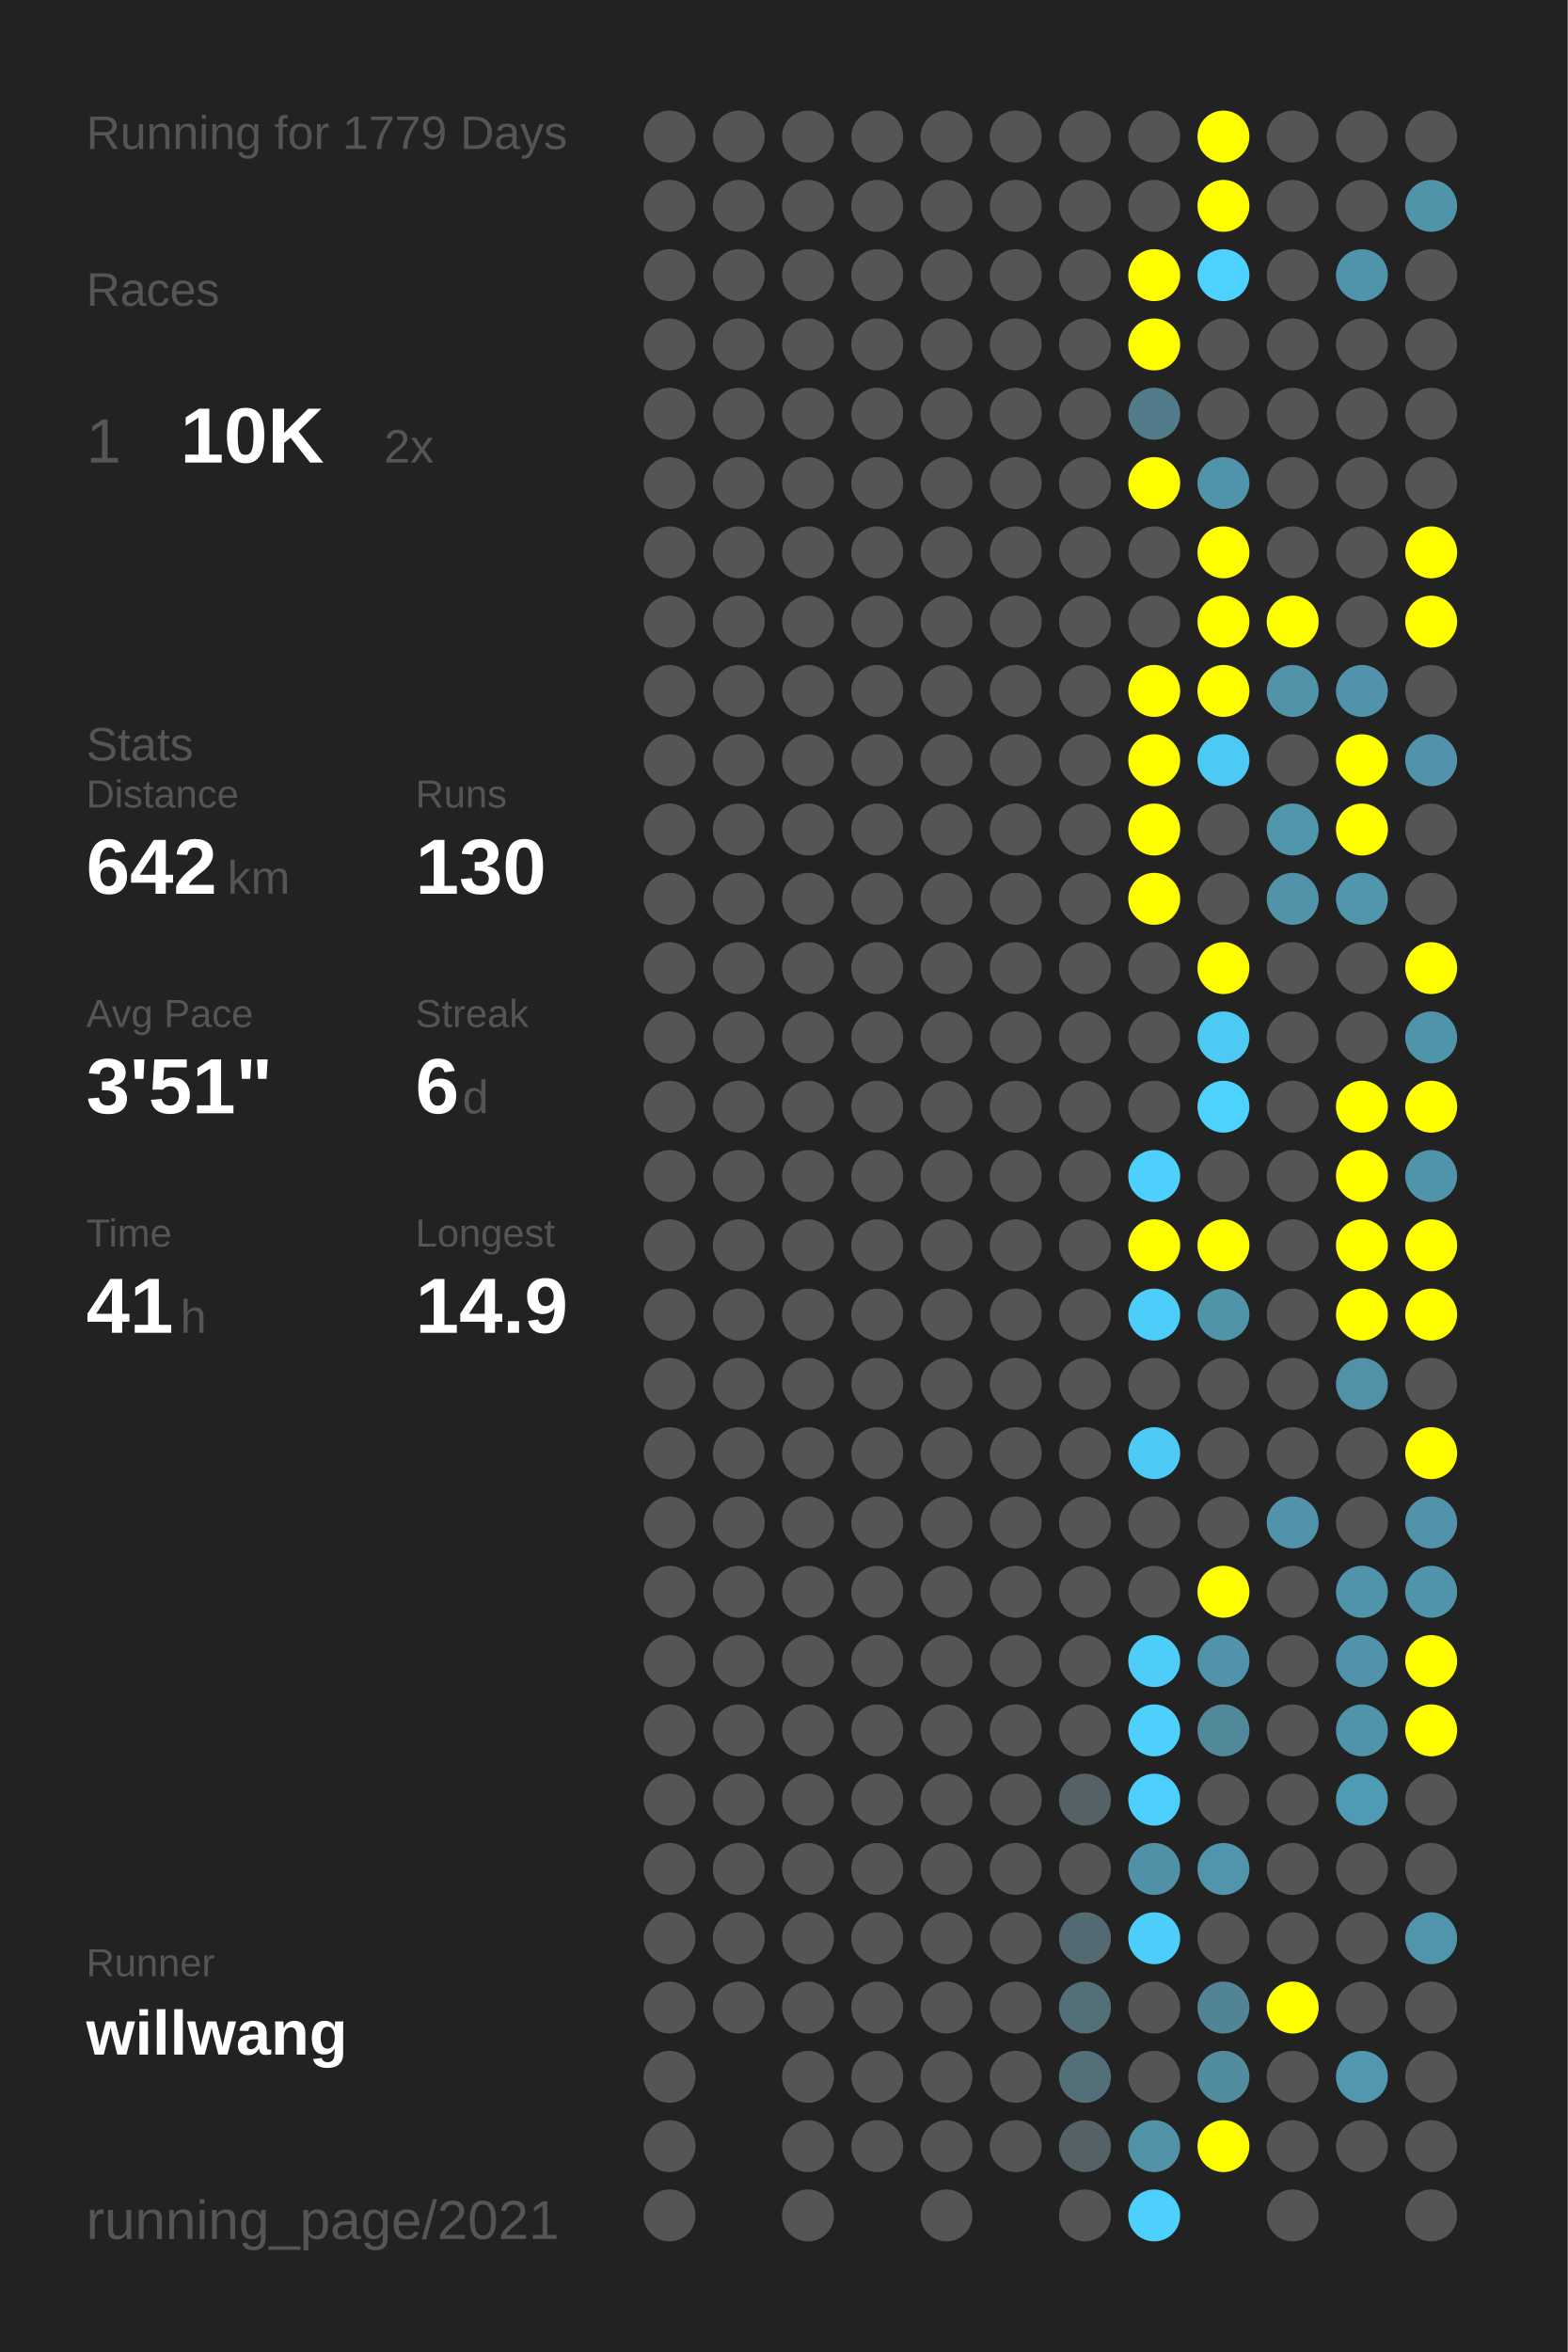
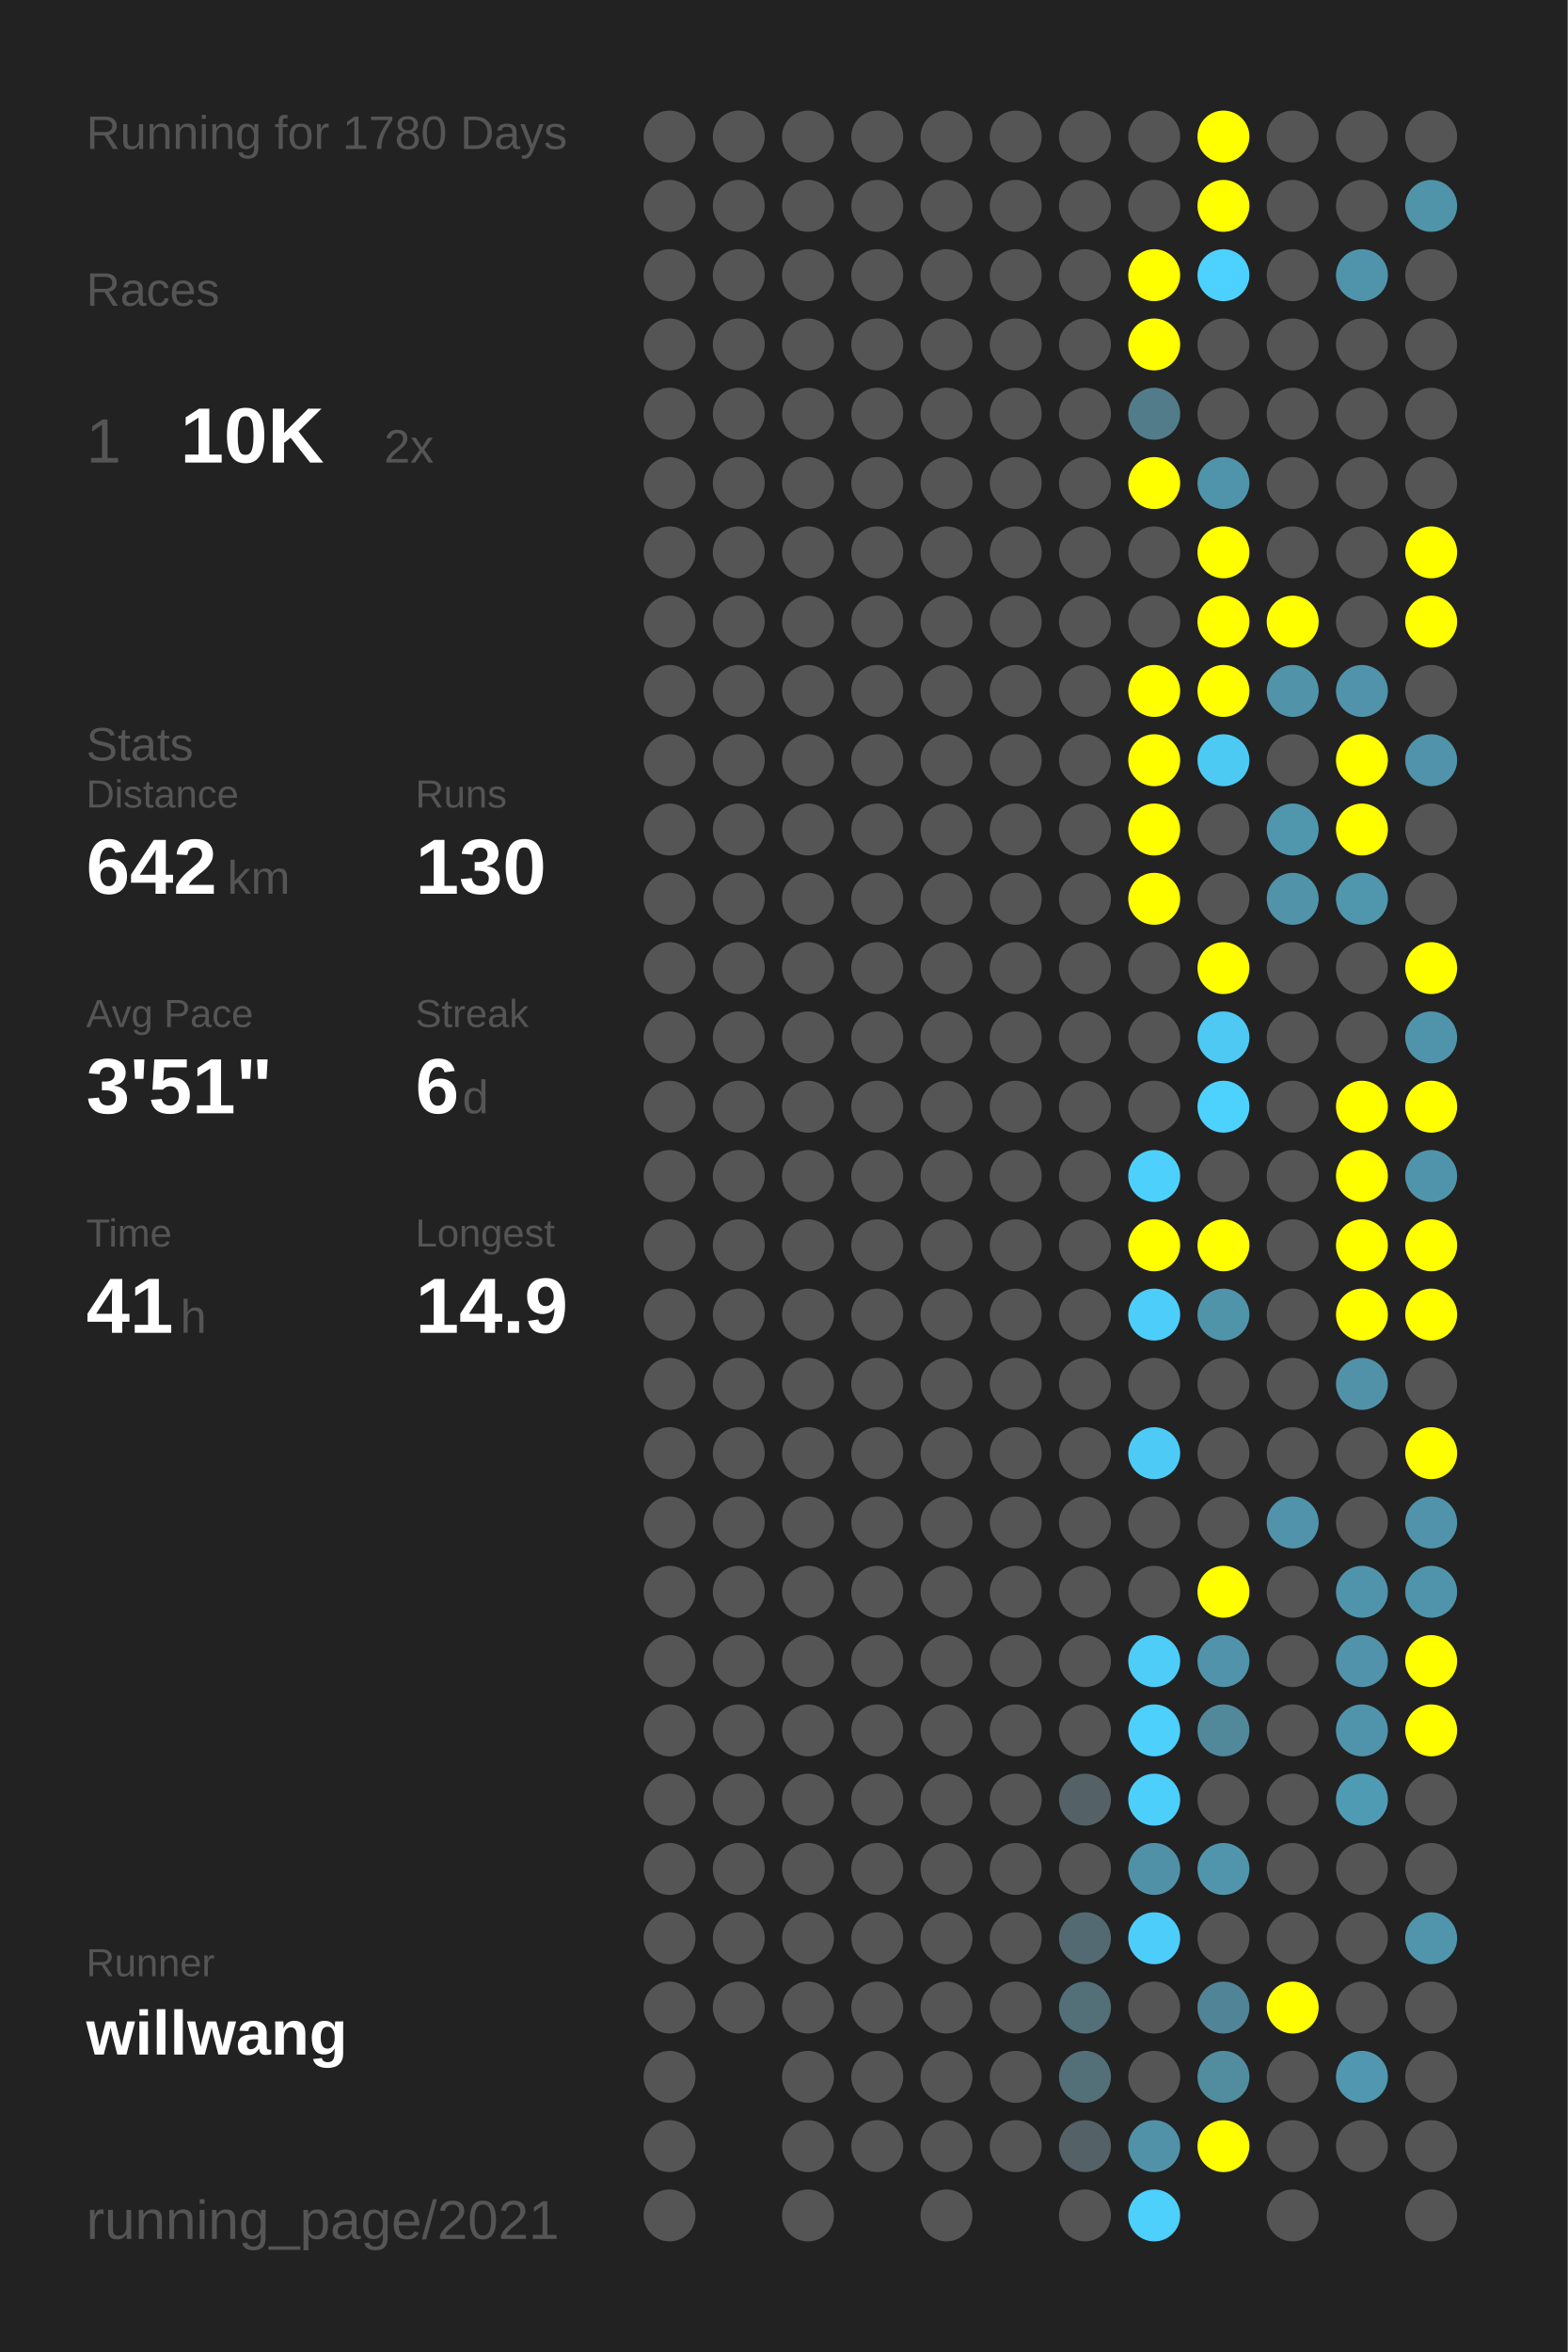
<svg xmlns="http://www.w3.org/2000/svg" baseProfile="full" height="300mm" version="1.1" viewBox="0,0,200,300" width="200mm">
  <defs />
  <rect fill="#222222" height="300" width="200" x="0" y="0" />
-   <text fill="#555555" style="font-size:6px; font-family:Arial;" x="11" y="19">Running for 1779 Days</text>
+   <text fill="#555555" style="font-size:6px; font-family:Arial;" x="11" y="19">Running for 1780 Days</text>
  <text fill="#555555" style="font-size:6px; font-family:Arial;" x="11" y="39">Races</text>
  <text fill="#555555" style="font-size:8px; font-family:Arial;" x="11" y="59">1</text>
  <text fill="#FFFFFF" style="font-size:10px; font-family:Arial; font-weight:bold;" x="23" y="59">10K</text>
  <text fill="#555555" style="font-size:6px; font-family:Arial;" x="49" y="59">2x</text>
  <text fill="#555555" style="font-size:6px; font-family:Arial;" x="11" y="97">Stats</text>
  <text fill="#555555" style="font-size:5px; font-family:Arial;" x="11" y="103">Distance</text>
  <text fill="#FFFFFF" style="font-size:10px; font-family:Arial; font-weight:bold;" x="11" y="114">642</text>
  <text fill="#555555" style="font-size:6px; font-family:Arial;" x="29" y="114">km</text>
  <text fill="#555555" style="font-size:5px; font-family:Arial;" x="53" y="103">Runs</text>
  <text fill="#FFFFFF" style="font-size:10px; font-family:Arial; font-weight:bold;" x="53" y="114">130</text>
  <text fill="#555555" style="font-size:5px; font-family:Arial;" x="11" y="131">Avg Pace</text>
  <text fill="#FFFFFF" style="font-size:10px; font-family:Arial; font-weight:bold;" x="11" y="142">3'51"</text>
  <text fill="#555555" style="font-size:5px; font-family:Arial;" x="53" y="131">Streak</text>
  <text fill="#FFFFFF" style="font-size:10px; font-family:Arial; font-weight:bold;" x="53" y="142">6</text>
  <text fill="#555555" style="font-size:6px; font-family:Arial;" x="59" y="142">d</text>
  <text fill="#555555" style="font-size:5px; font-family:Arial;" x="11" y="159">Time</text>
  <text fill="#FFFFFF" style="font-size:10px; font-family:Arial; font-weight:bold;" x="11" y="170">41</text>
  <text fill="#555555" style="font-size:6px; font-family:Arial;" x="23" y="170">h</text>
  <text fill="#555555" style="font-size:5px; font-family:Arial;" x="53" y="159">Longest</text>
  <text fill="#FFFFFF" style="font-size:10px; font-family:Arial; font-weight:bold;" x="53" y="170">14.9</text>
  <text fill="#555555" style="font-size:5px; font-family:Arial;" x="11" y="252.065">Runner</text>
  <text fill="#FFFFFF" style="font-size:8px; font-family:Arial; font-weight:bold;" x="11" y="262.065">willwang</text>
  <text fill="#555555" style="font-size:7px; font-family:Arial;" x="11" y="285.581">running_page/2021</text>
  <circle cx="85.417" cy="17.419" fill="#555555" r="3.312" />
  <circle cx="85.417" cy="26.258" fill="#555555" r="3.312" />
  <circle cx="85.417" cy="35.097" fill="#555555" r="3.312" />
  <circle cx="85.417" cy="43.935" fill="#555555" r="3.312" />
  <circle cx="85.417" cy="52.774" fill="#555555" r="3.312" />
  <circle cx="85.417" cy="61.613" fill="#555555" r="3.312" />
  <circle cx="85.417" cy="70.452" fill="#555555" r="3.312" />
  <circle cx="85.417" cy="79.29" fill="#555555" r="3.312" />
  <circle cx="85.417" cy="88.129" fill="#555555" r="3.312" />
  <circle cx="85.417" cy="96.968" fill="#555555" r="3.312" />
  <circle cx="85.417" cy="105.806" fill="#555555" r="3.312" />
  <circle cx="85.417" cy="114.645" fill="#555555" r="3.312" />
  <circle cx="85.417" cy="123.484" fill="#555555" r="3.312" />
  <circle cx="85.417" cy="132.323" fill="#555555" r="3.312" />
  <circle cx="85.417" cy="141.161" fill="#555555" r="3.312" />
  <circle cx="85.417" cy="150" fill="#555555" r="3.312" />
  <circle cx="85.417" cy="158.839" fill="#555555" r="3.312" />
  <circle cx="85.417" cy="167.677" fill="#555555" r="3.312" />
  <circle cx="85.417" cy="176.516" fill="#555555" r="3.312" />
  <circle cx="85.417" cy="185.355" fill="#555555" r="3.312" />
  <circle cx="85.417" cy="194.194" fill="#555555" r="3.312" />
  <circle cx="85.417" cy="203.032" fill="#555555" r="3.312" />
  <circle cx="85.417" cy="211.871" fill="#555555" r="3.312" />
  <circle cx="85.417" cy="220.71" fill="#555555" r="3.312" />
  <circle cx="85.417" cy="229.548" fill="#555555" r="3.312" />
  <circle cx="85.417" cy="238.387" fill="#555555" r="3.312" />
  <circle cx="85.417" cy="247.226" fill="#555555" r="3.312" />
  <circle cx="85.417" cy="256.065" fill="#555555" r="3.312" />
  <circle cx="85.417" cy="264.903" fill="#555555" r="3.312" />
  <circle cx="85.417" cy="273.742" fill="#555555" r="3.312" />
  <circle cx="85.417" cy="282.581" fill="#555555" r="3.312" />
  <circle cx="94.25" cy="17.419" fill="#555555" r="3.312" />
  <circle cx="94.25" cy="26.258" fill="#555555" r="3.312" />
  <circle cx="94.25" cy="35.097" fill="#555555" r="3.312" />
  <circle cx="94.25" cy="43.935" fill="#555555" r="3.312" />
  <circle cx="94.25" cy="52.774" fill="#555555" r="3.312" />
  <circle cx="94.25" cy="61.613" fill="#555555" r="3.312" />
  <circle cx="94.25" cy="70.452" fill="#555555" r="3.312" />
  <circle cx="94.25" cy="79.29" fill="#555555" r="3.312" />
  <circle cx="94.25" cy="88.129" fill="#555555" r="3.312" />
  <circle cx="94.25" cy="96.968" fill="#555555" r="3.312" />
  <circle cx="94.25" cy="105.806" fill="#555555" r="3.312" />
  <circle cx="94.25" cy="114.645" fill="#555555" r="3.312" />
  <circle cx="94.25" cy="123.484" fill="#555555" r="3.312" />
  <circle cx="94.25" cy="132.323" fill="#555555" r="3.312" />
  <circle cx="94.25" cy="141.161" fill="#555555" r="3.312" />
  <circle cx="94.25" cy="150" fill="#555555" r="3.312" />
  <circle cx="94.25" cy="158.839" fill="#555555" r="3.312" />
  <circle cx="94.25" cy="167.677" fill="#555555" r="3.312" />
  <circle cx="94.25" cy="176.516" fill="#555555" r="3.312" />
  <circle cx="94.25" cy="185.355" fill="#555555" r="3.312" />
  <circle cx="94.25" cy="194.194" fill="#555555" r="3.312" />
  <circle cx="94.25" cy="203.032" fill="#555555" r="3.312" />
  <circle cx="94.25" cy="211.871" fill="#555555" r="3.312" />
  <circle cx="94.25" cy="220.71" fill="#555555" r="3.312" />
  <circle cx="94.25" cy="229.548" fill="#555555" r="3.312" />
  <circle cx="94.25" cy="238.387" fill="#555555" r="3.312" />
  <circle cx="94.25" cy="247.226" fill="#555555" r="3.312" />
  <circle cx="94.25" cy="256.065" fill="#555555" r="3.312" />
  <circle cx="103.083" cy="17.419" fill="#555555" r="3.312" />
  <circle cx="103.083" cy="26.258" fill="#555555" r="3.312" />
  <circle cx="103.083" cy="35.097" fill="#555555" r="3.312" />
  <circle cx="103.083" cy="43.935" fill="#555555" r="3.312" />
  <circle cx="103.083" cy="52.774" fill="#555555" r="3.312" />
  <circle cx="103.083" cy="61.613" fill="#555555" r="3.312" />
  <circle cx="103.083" cy="70.452" fill="#555555" r="3.312" />
  <circle cx="103.083" cy="79.29" fill="#555555" r="3.312" />
  <circle cx="103.083" cy="88.129" fill="#555555" r="3.312" />
  <circle cx="103.083" cy="96.968" fill="#555555" r="3.312" />
  <circle cx="103.083" cy="105.806" fill="#555555" r="3.312" />
  <circle cx="103.083" cy="114.645" fill="#555555" r="3.312" />
  <circle cx="103.083" cy="123.484" fill="#555555" r="3.312" />
  <circle cx="103.083" cy="132.323" fill="#555555" r="3.312" />
  <circle cx="103.083" cy="141.161" fill="#555555" r="3.312" />
  <circle cx="103.083" cy="150" fill="#555555" r="3.312" />
  <circle cx="103.083" cy="158.839" fill="#555555" r="3.312" />
  <circle cx="103.083" cy="167.677" fill="#555555" r="3.312" />
  <circle cx="103.083" cy="176.516" fill="#555555" r="3.312" />
  <circle cx="103.083" cy="185.355" fill="#555555" r="3.312" />
  <circle cx="103.083" cy="194.194" fill="#555555" r="3.312" />
  <circle cx="103.083" cy="203.032" fill="#555555" r="3.312" />
  <circle cx="103.083" cy="211.871" fill="#555555" r="3.312" />
  <circle cx="103.083" cy="220.71" fill="#555555" r="3.312" />
  <circle cx="103.083" cy="229.548" fill="#555555" r="3.312" />
  <circle cx="103.083" cy="238.387" fill="#555555" r="3.312" />
  <circle cx="103.083" cy="247.226" fill="#555555" r="3.312" />
  <circle cx="103.083" cy="256.065" fill="#555555" r="3.312" />
  <circle cx="103.083" cy="264.903" fill="#555555" r="3.312" />
  <circle cx="103.083" cy="273.742" fill="#555555" r="3.312" />
  <circle cx="103.083" cy="282.581" fill="#555555" r="3.312" />
  <circle cx="111.917" cy="17.419" fill="#555555" r="3.312" />
  <circle cx="111.917" cy="26.258" fill="#555555" r="3.312" />
  <circle cx="111.917" cy="35.097" fill="#555555" r="3.312" />
  <circle cx="111.917" cy="43.935" fill="#555555" r="3.312" />
  <circle cx="111.917" cy="52.774" fill="#555555" r="3.312" />
  <circle cx="111.917" cy="61.613" fill="#555555" r="3.312" />
  <circle cx="111.917" cy="70.452" fill="#555555" r="3.312" />
  <circle cx="111.917" cy="79.29" fill="#555555" r="3.312" />
  <circle cx="111.917" cy="88.129" fill="#555555" r="3.312" />
  <circle cx="111.917" cy="96.968" fill="#555555" r="3.312" />
  <circle cx="111.917" cy="105.806" fill="#555555" r="3.312" />
  <circle cx="111.917" cy="114.645" fill="#555555" r="3.312" />
  <circle cx="111.917" cy="123.484" fill="#555555" r="3.312" />
  <circle cx="111.917" cy="132.323" fill="#555555" r="3.312" />
  <circle cx="111.917" cy="141.161" fill="#555555" r="3.312" />
  <circle cx="111.917" cy="150" fill="#555555" r="3.312" />
  <circle cx="111.917" cy="158.839" fill="#555555" r="3.312" />
  <circle cx="111.917" cy="167.677" fill="#555555" r="3.312" />
  <circle cx="111.917" cy="176.516" fill="#555555" r="3.312" />
  <circle cx="111.917" cy="185.355" fill="#555555" r="3.312" />
  <circle cx="111.917" cy="194.194" fill="#555555" r="3.312" />
  <circle cx="111.917" cy="203.032" fill="#555555" r="3.312" />
  <circle cx="111.917" cy="211.871" fill="#555555" r="3.312" />
  <circle cx="111.917" cy="220.71" fill="#555555" r="3.312" />
  <circle cx="111.917" cy="229.548" fill="#555555" r="3.312" />
  <circle cx="111.917" cy="238.387" fill="#555555" r="3.312" />
  <circle cx="111.917" cy="247.226" fill="#555555" r="3.312" />
  <circle cx="111.917" cy="256.065" fill="#555555" r="3.312" />
  <circle cx="111.917" cy="264.903" fill="#555555" r="3.312" />
  <circle cx="111.917" cy="273.742" fill="#555555" r="3.312" />
  <circle cx="120.75" cy="17.419" fill="#555555" r="3.312" />
  <circle cx="120.75" cy="26.258" fill="#555555" r="3.312" />
  <circle cx="120.75" cy="35.097" fill="#555555" r="3.312" />
  <circle cx="120.75" cy="43.935" fill="#555555" r="3.312" />
  <circle cx="120.75" cy="52.774" fill="#555555" r="3.312" />
  <circle cx="120.75" cy="61.613" fill="#555555" r="3.312" />
  <circle cx="120.75" cy="70.452" fill="#555555" r="3.312" />
  <circle cx="120.75" cy="79.29" fill="#555555" r="3.312" />
  <circle cx="120.75" cy="88.129" fill="#555555" r="3.312" />
  <circle cx="120.75" cy="96.968" fill="#555555" r="3.312" />
  <circle cx="120.75" cy="105.806" fill="#555555" r="3.312" />
  <circle cx="120.75" cy="114.645" fill="#555555" r="3.312" />
  <circle cx="120.75" cy="123.484" fill="#555555" r="3.312" />
  <circle cx="120.75" cy="132.323" fill="#555555" r="3.312" />
  <circle cx="120.75" cy="141.161" fill="#555555" r="3.312" />
  <circle cx="120.75" cy="150" fill="#555555" r="3.312" />
  <circle cx="120.75" cy="158.839" fill="#555555" r="3.312" />
  <circle cx="120.75" cy="167.677" fill="#555555" r="3.312" />
  <circle cx="120.75" cy="176.516" fill="#555555" r="3.312" />
  <circle cx="120.75" cy="185.355" fill="#555555" r="3.312" />
  <circle cx="120.75" cy="194.194" fill="#555555" r="3.312" />
  <circle cx="120.75" cy="203.032" fill="#555555" r="3.312" />
  <circle cx="120.75" cy="211.871" fill="#555555" r="3.312" />
  <circle cx="120.75" cy="220.71" fill="#555555" r="3.312" />
  <circle cx="120.75" cy="229.548" fill="#555555" r="3.312" />
  <circle cx="120.75" cy="238.387" fill="#555555" r="3.312" />
  <circle cx="120.75" cy="247.226" fill="#555555" r="3.312" />
  <circle cx="120.75" cy="256.065" fill="#555555" r="3.312" />
  <circle cx="120.75" cy="264.903" fill="#555555" r="3.312" />
  <circle cx="120.75" cy="273.742" fill="#555555" r="3.312" />
  <circle cx="120.75" cy="282.581" fill="#555555" r="3.312" />
  <circle cx="129.583" cy="17.419" fill="#555555" r="3.312" />
  <circle cx="129.583" cy="26.258" fill="#555555" r="3.312" />
  <circle cx="129.583" cy="35.097" fill="#555555" r="3.312" />
  <circle cx="129.583" cy="43.935" fill="#555555" r="3.312" />
  <circle cx="129.583" cy="52.774" fill="#555555" r="3.312" />
  <circle cx="129.583" cy="61.613" fill="#555555" r="3.312" />
  <circle cx="129.583" cy="70.452" fill="#555555" r="3.312" />
  <circle cx="129.583" cy="79.29" fill="#555555" r="3.312" />
  <circle cx="129.583" cy="88.129" fill="#555555" r="3.312" />
  <circle cx="129.583" cy="96.968" fill="#555555" r="3.312" />
  <circle cx="129.583" cy="105.806" fill="#555555" r="3.312" />
  <circle cx="129.583" cy="114.645" fill="#555555" r="3.312" />
  <circle cx="129.583" cy="123.484" fill="#555555" r="3.312" />
  <circle cx="129.583" cy="132.323" fill="#555555" r="3.312" />
  <circle cx="129.583" cy="141.161" fill="#555555" r="3.312" />
  <circle cx="129.583" cy="150" fill="#555555" r="3.312" />
  <circle cx="129.583" cy="158.839" fill="#555555" r="3.312" />
  <circle cx="129.583" cy="167.677" fill="#555555" r="3.312" />
  <circle cx="129.583" cy="176.516" fill="#555555" r="3.312" />
  <circle cx="129.583" cy="185.355" fill="#555555" r="3.312" />
  <circle cx="129.583" cy="194.194" fill="#555555" r="3.312" />
  <circle cx="129.583" cy="203.032" fill="#555555" r="3.312" />
  <circle cx="129.583" cy="211.871" fill="#555555" r="3.312" />
  <circle cx="129.583" cy="220.71" fill="#555555" r="3.312" />
  <circle cx="129.583" cy="229.548" fill="#555555" r="3.312" />
  <circle cx="129.583" cy="238.387" fill="#555555" r="3.312" />
  <circle cx="129.583" cy="247.226" fill="#555555" r="3.312" />
  <circle cx="129.583" cy="256.065" fill="#555555" r="3.312" />
  <circle cx="129.583" cy="264.903" fill="#555555" r="3.312" />
  <circle cx="129.583" cy="273.742" fill="#555555" r="3.312" />
  <circle cx="138.417" cy="17.419" fill="#555555" r="3.312" />
  <circle cx="138.417" cy="26.258" fill="#555555" r="3.312" />
  <circle cx="138.417" cy="35.097" fill="#555555" r="3.312" />
  <circle cx="138.417" cy="43.935" fill="#555555" r="3.312" />
  <circle cx="138.417" cy="52.774" fill="#555555" r="3.312" />
  <circle cx="138.417" cy="61.613" fill="#555555" r="3.312" />
  <circle cx="138.417" cy="70.452" fill="#555555" r="3.312" />
  <circle cx="138.417" cy="79.29" fill="#555555" r="3.312" />
  <circle cx="138.417" cy="88.129" fill="#555555" r="3.312" />
  <circle cx="138.417" cy="96.968" fill="#555555" r="3.312" />
  <circle cx="138.417" cy="105.806" fill="#555555" r="3.312" />
  <circle cx="138.417" cy="114.645" fill="#555555" r="3.312" />
  <circle cx="138.417" cy="123.484" fill="#555555" r="3.312" />
  <circle cx="138.417" cy="132.323" fill="#555555" r="3.312" />
  <circle cx="138.417" cy="141.161" fill="#555555" r="3.312" />
  <circle cx="138.417" cy="150" fill="#555555" r="3.312" />
  <circle cx="138.417" cy="158.839" fill="#555555" r="3.312" />
  <circle cx="138.417" cy="167.677" fill="#555555" r="3.312" />
  <circle cx="138.417" cy="176.516" fill="#555555" r="3.312" />
  <circle cx="138.417" cy="185.355" fill="#555555" r="3.312" />
  <circle cx="138.417" cy="194.194" fill="#555555" r="3.312" />
  <circle cx="138.417" cy="203.032" fill="#555555" r="3.312" />
  <circle cx="138.417" cy="211.871" fill="#555555" r="3.312" />
  <circle cx="138.417" cy="220.71" fill="#555555" r="3.312" />
  <circle cx="138.417" cy="229.548" fill="#546267" r="3.312" />
  <circle cx="138.417" cy="238.387" fill="#555555" r="3.312" />
  <circle cx="138.417" cy="247.226" fill="#536a72" r="3.312" />
  <circle cx="138.417" cy="256.065" fill="#536f78" r="3.312" />
  <circle cx="138.417" cy="264.903" fill="#536f78" r="3.312" />
  <circle cx="138.417" cy="273.742" fill="#546166" r="3.312" />
  <circle cx="138.417" cy="282.581" fill="#555555" r="3.312" />
  <circle cx="147.25" cy="17.419" fill="#555555" r="3.312" />
  <circle cx="147.25" cy="26.258" fill="#555555" r="3.312" />
  <circle cx="147.25" cy="35.097" fill="#FFFF00" r="3.312" />
  <circle cx="147.25" cy="43.935" fill="#FFFF00" r="3.312" />
  <circle cx="147.25" cy="52.774" fill="#527c8a" r="3.312" />
  <circle cx="147.25" cy="61.613" fill="#FFFF00" r="3.312" />
  <circle cx="147.25" cy="70.452" fill="#555555" r="3.312" />
  <circle cx="147.25" cy="79.29" fill="#555555" r="3.312" />
  <circle cx="147.25" cy="88.129" fill="#FFFF00" r="3.312" />
  <circle cx="147.25" cy="96.968" fill="#FFFF00" r="3.312" />
  <circle cx="147.25" cy="105.806" fill="#FFFF00" r="3.312" />
  <circle cx="147.25" cy="114.645" fill="#FFFF00" r="3.312" />
  <circle cx="147.25" cy="123.484" fill="#555555" r="3.312" />
  <circle cx="147.25" cy="132.323" fill="#555555" r="3.312" />
  <circle cx="147.25" cy="141.161" fill="#555555" r="3.312" />
  <circle cx="147.25" cy="150" fill="#4dd0fc" r="3.312" />
  <circle cx="147.25" cy="158.839" fill="#FFFF00" r="3.312" />
  <circle cx="147.25" cy="167.677" fill="#4dcefa" r="3.312" />
  <circle cx="147.25" cy="176.516" fill="#555555" r="3.312" />
  <circle cx="147.25" cy="185.355" fill="#4dcbf6" r="3.312" />
  <circle cx="147.25" cy="194.194" fill="#555555" r="3.312" />
  <circle cx="147.25" cy="203.032" fill="#555555" r="3.312" />
  <circle cx="147.25" cy="211.871" fill="#4dcdf8" r="3.312" />
  <circle cx="147.25" cy="220.71" fill="#4dd0fc" r="3.312" />
  <circle cx="147.25" cy="229.548" fill="#4dcffb" r="3.312" />
  <circle cx="147.25" cy="238.387" fill="#5191a7" r="3.312" />
  <circle cx="147.25" cy="247.226" fill="#4dcefa" r="3.312" />
  <circle cx="147.25" cy="256.065" fill="#555555" r="3.312" />
  <circle cx="147.25" cy="264.903" fill="#555555" r="3.312" />
  <circle cx="147.25" cy="273.742" fill="#5192a8" r="3.312" />
  <circle cx="147.25" cy="282.581" fill="#4dd0fc" r="3.312" />
  <circle cx="156.083" cy="17.419" fill="#FFFF00" r="3.312" />
  <circle cx="156.083" cy="26.258" fill="#FFFF00" r="3.312" />
  <circle cx="156.083" cy="35.097" fill="#4dd1fe" r="3.312" />
  <circle cx="156.083" cy="43.935" fill="#555555" r="3.312" />
  <circle cx="156.083" cy="52.774" fill="#555555" r="3.312" />
  <circle cx="156.083" cy="61.613" fill="#5094ab" r="3.312" />
  <circle cx="156.083" cy="70.452" fill="#FFFF00" r="3.312" />
  <circle cx="156.083" cy="79.29" fill="#FFFF00" r="3.312" />
  <circle cx="156.083" cy="88.129" fill="#FFFF00" r="3.312" />
  <circle cx="156.083" cy="96.968" fill="#4dcaf4" r="3.312" />
  <circle cx="156.083" cy="105.806" fill="#555555" r="3.312" />
  <circle cx="156.083" cy="114.645" fill="#555555" r="3.312" />
  <circle cx="156.083" cy="123.484" fill="#FFFF00" r="3.312" />
  <circle cx="156.083" cy="132.323" fill="#4dc9f3" r="3.312" />
  <circle cx="156.083" cy="141.161" fill="#4dd1fd" r="3.312" />
  <circle cx="156.083" cy="150" fill="#555555" r="3.312" />
  <circle cx="156.083" cy="158.839" fill="#FFFF00" r="3.312" />
  <circle cx="156.083" cy="167.677" fill="#5094aa" r="3.312" />
  <circle cx="156.083" cy="176.516" fill="#555555" r="3.312" />
  <circle cx="156.083" cy="185.355" fill="#555555" r="3.312" />
  <circle cx="156.083" cy="194.194" fill="#555555" r="3.312" />
  <circle cx="156.083" cy="203.032" fill="#FFFF00" r="3.312" />
  <circle cx="156.083" cy="211.871" fill="#5093aa" r="3.312" />
  <circle cx="156.083" cy="220.71" fill="#51899b" r="3.312" />
  <circle cx="156.083" cy="229.548" fill="#555555" r="3.312" />
  <circle cx="156.083" cy="238.387" fill="#5095ac" r="3.312" />
  <circle cx="156.083" cy="247.226" fill="#555555" r="3.312" />
  <circle cx="156.083" cy="256.065" fill="#518496" r="3.312" />
  <circle cx="156.083" cy="264.903" fill="#518c9f" r="3.312" />
  <circle cx="156.083" cy="273.742" fill="#FFFF00" r="3.312" />
  <circle cx="164.917" cy="17.419" fill="#555555" r="3.312" />
  <circle cx="164.917" cy="26.258" fill="#555555" r="3.312" />
  <circle cx="164.917" cy="35.097" fill="#555555" r="3.312" />
  <circle cx="164.917" cy="43.935" fill="#555555" r="3.312" />
  <circle cx="164.917" cy="52.774" fill="#555555" r="3.312" />
  <circle cx="164.917" cy="61.613" fill="#555555" r="3.312" />
  <circle cx="164.917" cy="70.452" fill="#555555" r="3.312" />
  <circle cx="164.917" cy="79.29" fill="#FFFF00" r="3.312" />
  <circle cx="164.917" cy="88.129" fill="#5193a9" r="3.312" />
  <circle cx="164.917" cy="96.968" fill="#555555" r="3.312" />
  <circle cx="164.917" cy="105.806" fill="#5096ad" r="3.312" />
  <circle cx="164.917" cy="114.645" fill="#5193a9" r="3.312" />
  <circle cx="164.917" cy="123.484" fill="#555555" r="3.312" />
  <circle cx="164.917" cy="132.323" fill="#555555" r="3.312" />
  <circle cx="164.917" cy="141.161" fill="#555555" r="3.312" />
  <circle cx="164.917" cy="150" fill="#555555" r="3.312" />
  <circle cx="164.917" cy="158.839" fill="#555555" r="3.312" />
  <circle cx="164.917" cy="167.677" fill="#555555" r="3.312" />
  <circle cx="164.917" cy="176.516" fill="#555555" r="3.312" />
  <circle cx="164.917" cy="185.355" fill="#555555" r="3.312" />
  <circle cx="164.917" cy="194.194" fill="#5093aa" r="3.312" />
  <circle cx="164.917" cy="203.032" fill="#555555" r="3.312" />
  <circle cx="164.917" cy="211.871" fill="#555555" r="3.312" />
  <circle cx="164.917" cy="220.71" fill="#555555" r="3.312" />
  <circle cx="164.917" cy="229.548" fill="#555555" r="3.312" />
  <circle cx="164.917" cy="238.387" fill="#555555" r="3.312" />
  <circle cx="164.917" cy="247.226" fill="#555555" r="3.312" />
  <circle cx="164.917" cy="256.065" fill="#FFFF00" r="3.312" />
  <circle cx="164.917" cy="264.903" fill="#555555" r="3.312" />
  <circle cx="164.917" cy="273.742" fill="#555555" r="3.312" />
  <circle cx="164.917" cy="282.581" fill="#555555" r="3.312" />
  <circle cx="173.75" cy="17.419" fill="#555555" r="3.312" />
  <circle cx="173.75" cy="26.258" fill="#555555" r="3.312" />
  <circle cx="173.75" cy="35.097" fill="#5094ab" r="3.312" />
  <circle cx="173.75" cy="43.935" fill="#555555" r="3.312" />
  <circle cx="173.75" cy="52.774" fill="#555555" r="3.312" />
  <circle cx="173.75" cy="61.613" fill="#555555" r="3.312" />
  <circle cx="173.75" cy="70.452" fill="#555555" r="3.312" />
  <circle cx="173.75" cy="79.29" fill="#555555" r="3.312" />
  <circle cx="173.75" cy="88.129" fill="#5093aa" r="3.312" />
  <circle cx="173.75" cy="96.968" fill="#FFFF00" r="3.312" />
  <circle cx="173.75" cy="105.806" fill="#FFFF00" r="3.312" />
  <circle cx="173.75" cy="114.645" fill="#5096ad" r="3.312" />
  <circle cx="173.75" cy="123.484" fill="#555555" r="3.312" />
  <circle cx="173.75" cy="132.323" fill="#555555" r="3.312" />
  <circle cx="173.75" cy="141.161" fill="#FFFF00" r="3.312" />
  <circle cx="173.75" cy="150" fill="#FFFF00" r="3.312" />
  <circle cx="173.75" cy="158.839" fill="#FFFF00" r="3.312" />
  <circle cx="173.75" cy="167.677" fill="#FFFF00" r="3.312" />
  <circle cx="173.75" cy="176.516" fill="#5192a8" r="3.312" />
  <circle cx="173.75" cy="185.355" fill="#555555" r="3.312" />
  <circle cx="173.75" cy="194.194" fill="#555555" r="3.312" />
  <circle cx="173.75" cy="203.032" fill="#5094ab" r="3.312" />
  <circle cx="173.75" cy="211.871" fill="#5093aa" r="3.312" />
  <circle cx="173.75" cy="220.71" fill="#5094ab" r="3.312" />
  <circle cx="173.75" cy="229.548" fill="#509bb4" r="3.312" />
  <circle cx="173.75" cy="238.387" fill="#555555" r="3.312" />
  <circle cx="173.75" cy="247.226" fill="#555555" r="3.312" />
  <circle cx="173.75" cy="256.065" fill="#555555" r="3.312" />
  <circle cx="173.75" cy="264.903" fill="#5097af" r="3.312" />
  <circle cx="173.75" cy="273.742" fill="#555555" r="3.312" />
  <circle cx="182.583" cy="17.419" fill="#555555" r="3.312" />
  <circle cx="182.583" cy="26.258" fill="#5094aa" r="3.312" />
  <circle cx="182.583" cy="35.097" fill="#555555" r="3.312" />
  <circle cx="182.583" cy="43.935" fill="#555555" r="3.312" />
  <circle cx="182.583" cy="52.774" fill="#555555" r="3.312" />
  <circle cx="182.583" cy="61.613" fill="#555555" r="3.312" />
  <circle cx="182.583" cy="70.452" fill="#FFFF00" r="3.312" />
  <circle cx="182.583" cy="79.29" fill="#FFFF00" r="3.312" />
  <circle cx="182.583" cy="88.129" fill="#555555" r="3.312" />
  <circle cx="182.583" cy="96.968" fill="#5093aa" r="3.312" />
  <circle cx="182.583" cy="105.806" fill="#555555" r="3.312" />
  <circle cx="182.583" cy="114.645" fill="#555555" r="3.312" />
  <circle cx="182.583" cy="123.484" fill="#FFFF00" r="3.312" />
  <circle cx="182.583" cy="132.323" fill="#5094ab" r="3.312" />
  <circle cx="182.583" cy="141.161" fill="#FFFF00" r="3.312" />
  <circle cx="182.583" cy="150" fill="#5094ab" r="3.312" />
  <circle cx="182.583" cy="158.839" fill="#FFFF00" r="3.312" />
  <circle cx="182.583" cy="167.677" fill="#FFFF00" r="3.312" />
  <circle cx="182.583" cy="176.516" fill="#555555" r="3.312" />
  <circle cx="182.583" cy="185.355" fill="#FFFF00" r="3.312" />
  <circle cx="182.583" cy="194.194" fill="#5093aa" r="3.312" />
  <circle cx="182.583" cy="203.032" fill="#5094ab" r="3.312" />
  <circle cx="182.583" cy="211.871" fill="#FFFF00" r="3.312" />
  <circle cx="182.583" cy="220.71" fill="#FFFF00" r="3.312" />
  <circle cx="182.583" cy="229.548" fill="#555555" r="3.312" />
  <circle cx="182.583" cy="238.387" fill="#555555" r="3.312" />
  <circle cx="182.583" cy="247.226" fill="#5095ac" r="3.312" />
  <circle cx="182.583" cy="256.065" fill="#555555" r="3.312" />
  <circle cx="182.583" cy="264.903" fill="#555555" r="3.312" />
  <circle cx="182.583" cy="273.742" fill="#555555" r="3.312" />
  <circle cx="182.583" cy="282.581" fill="#555555" r="3.312" />
</svg>
